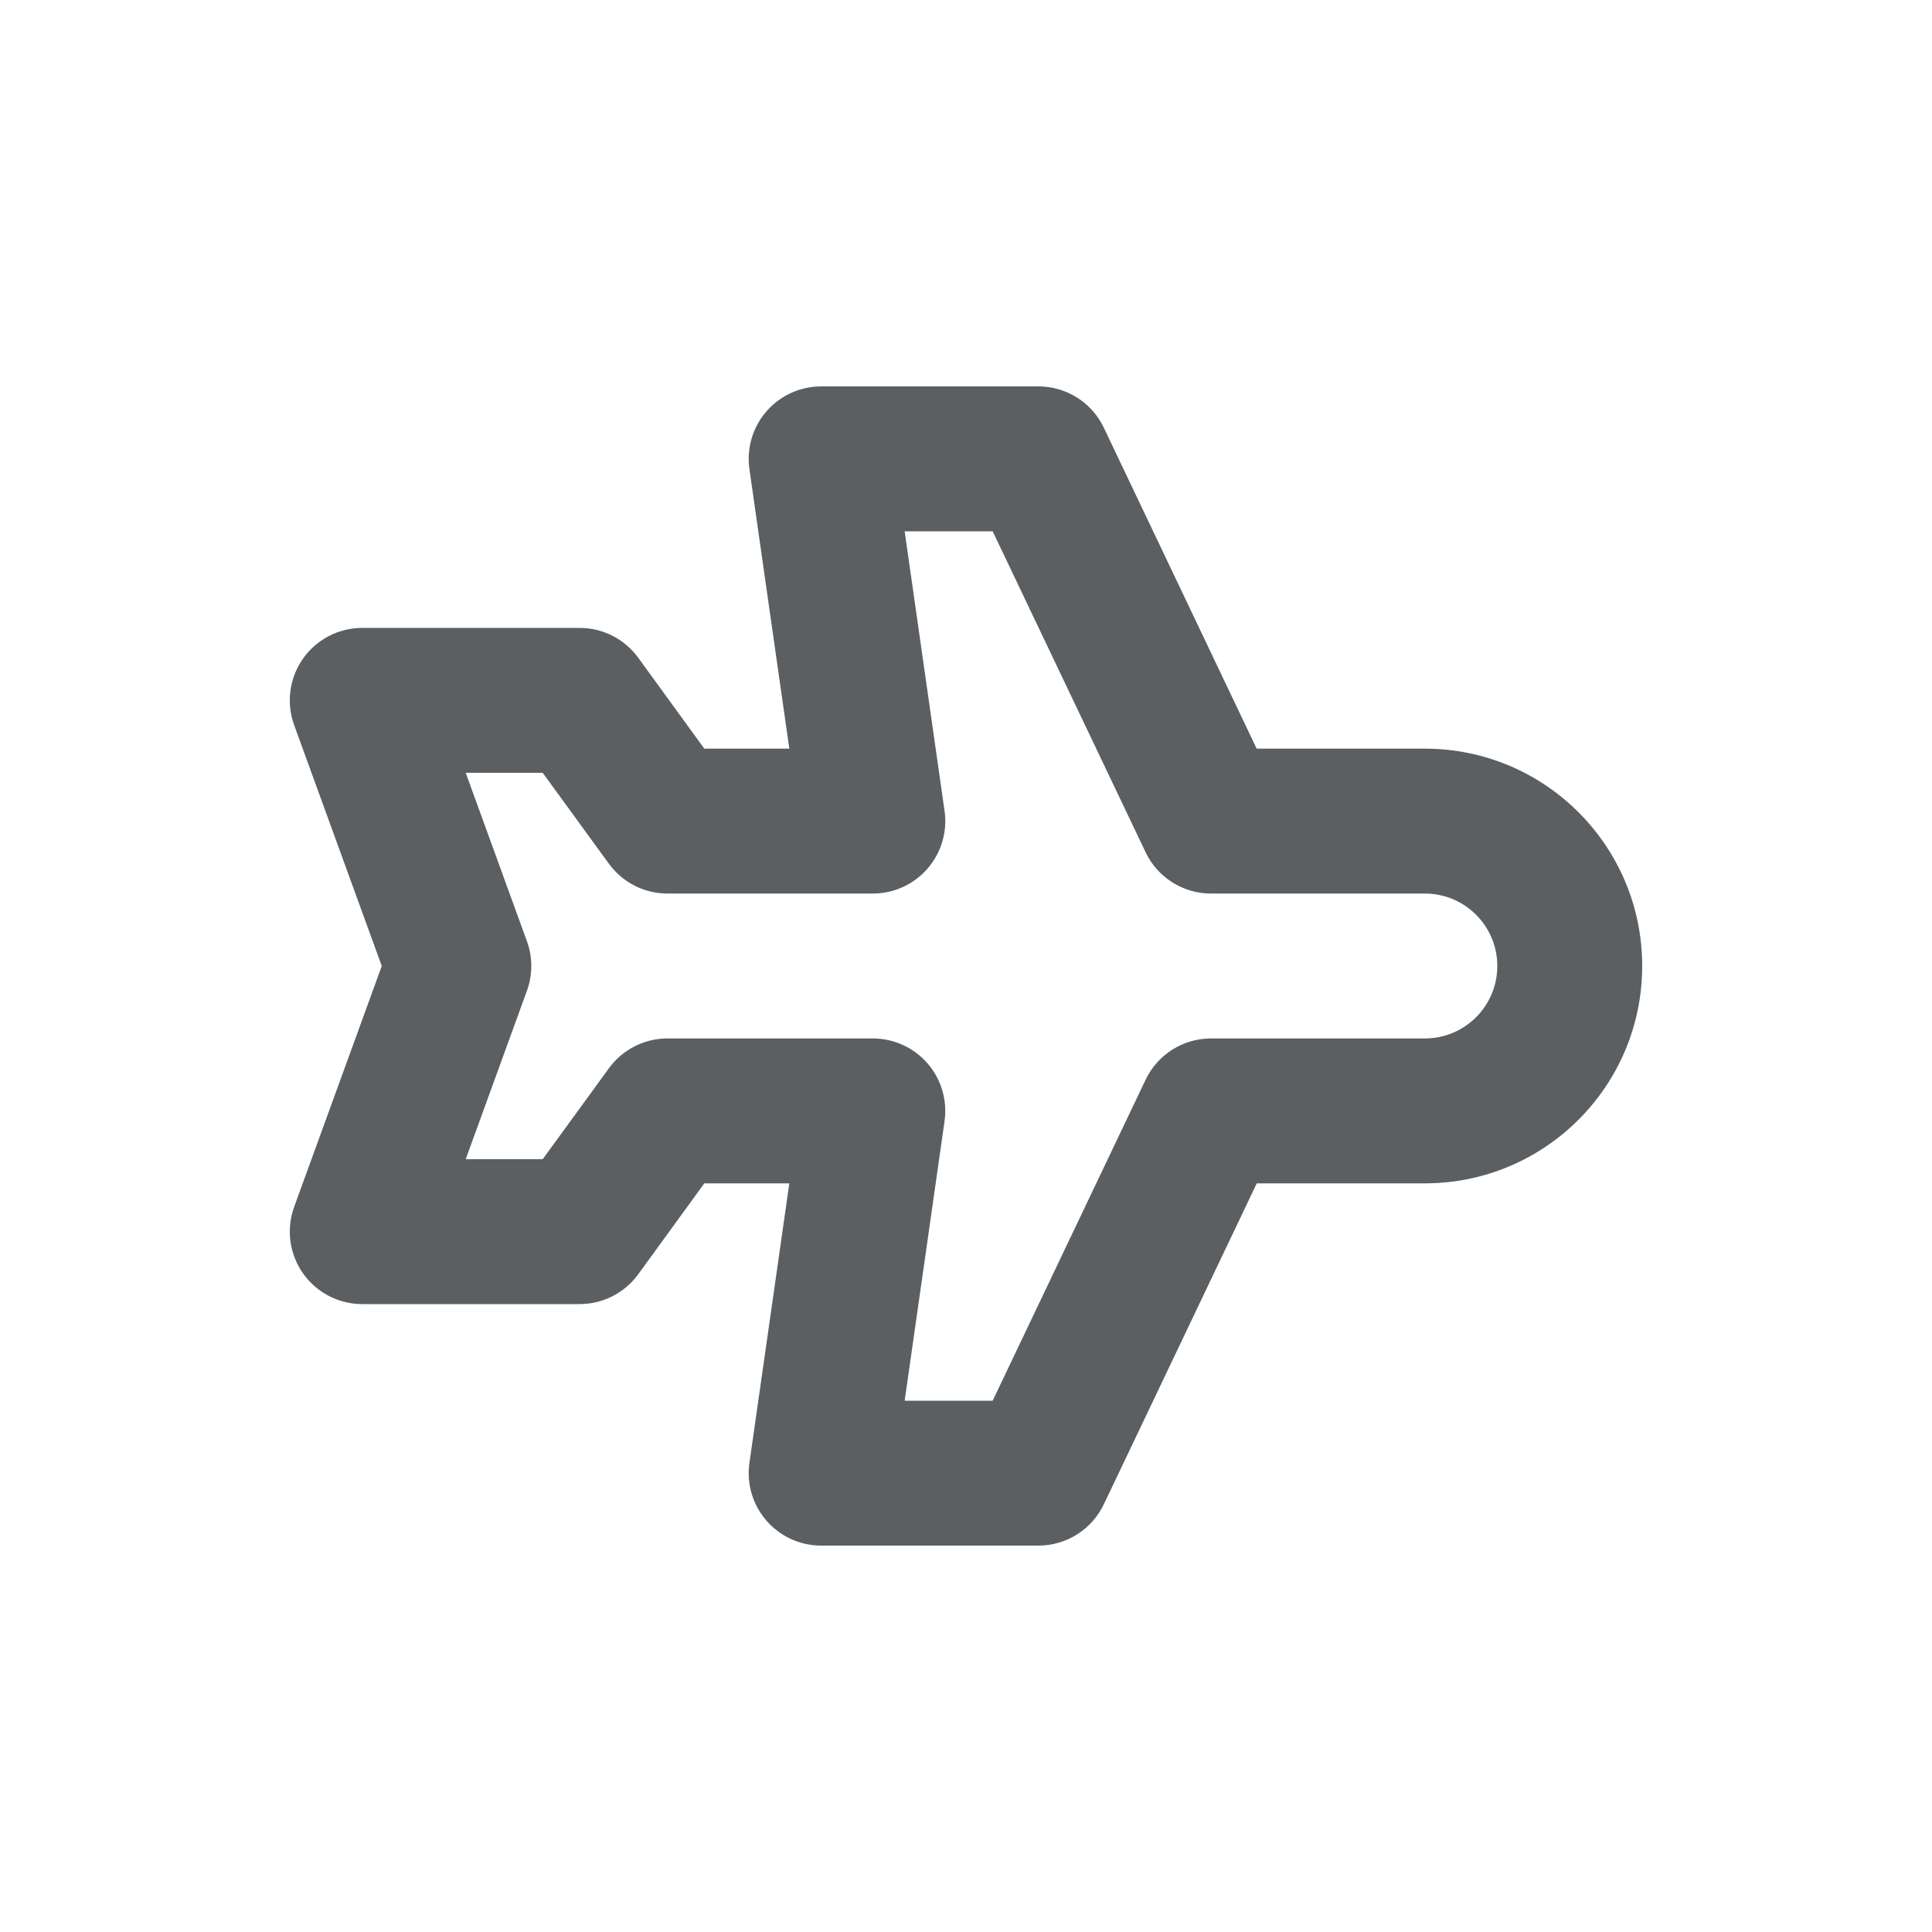
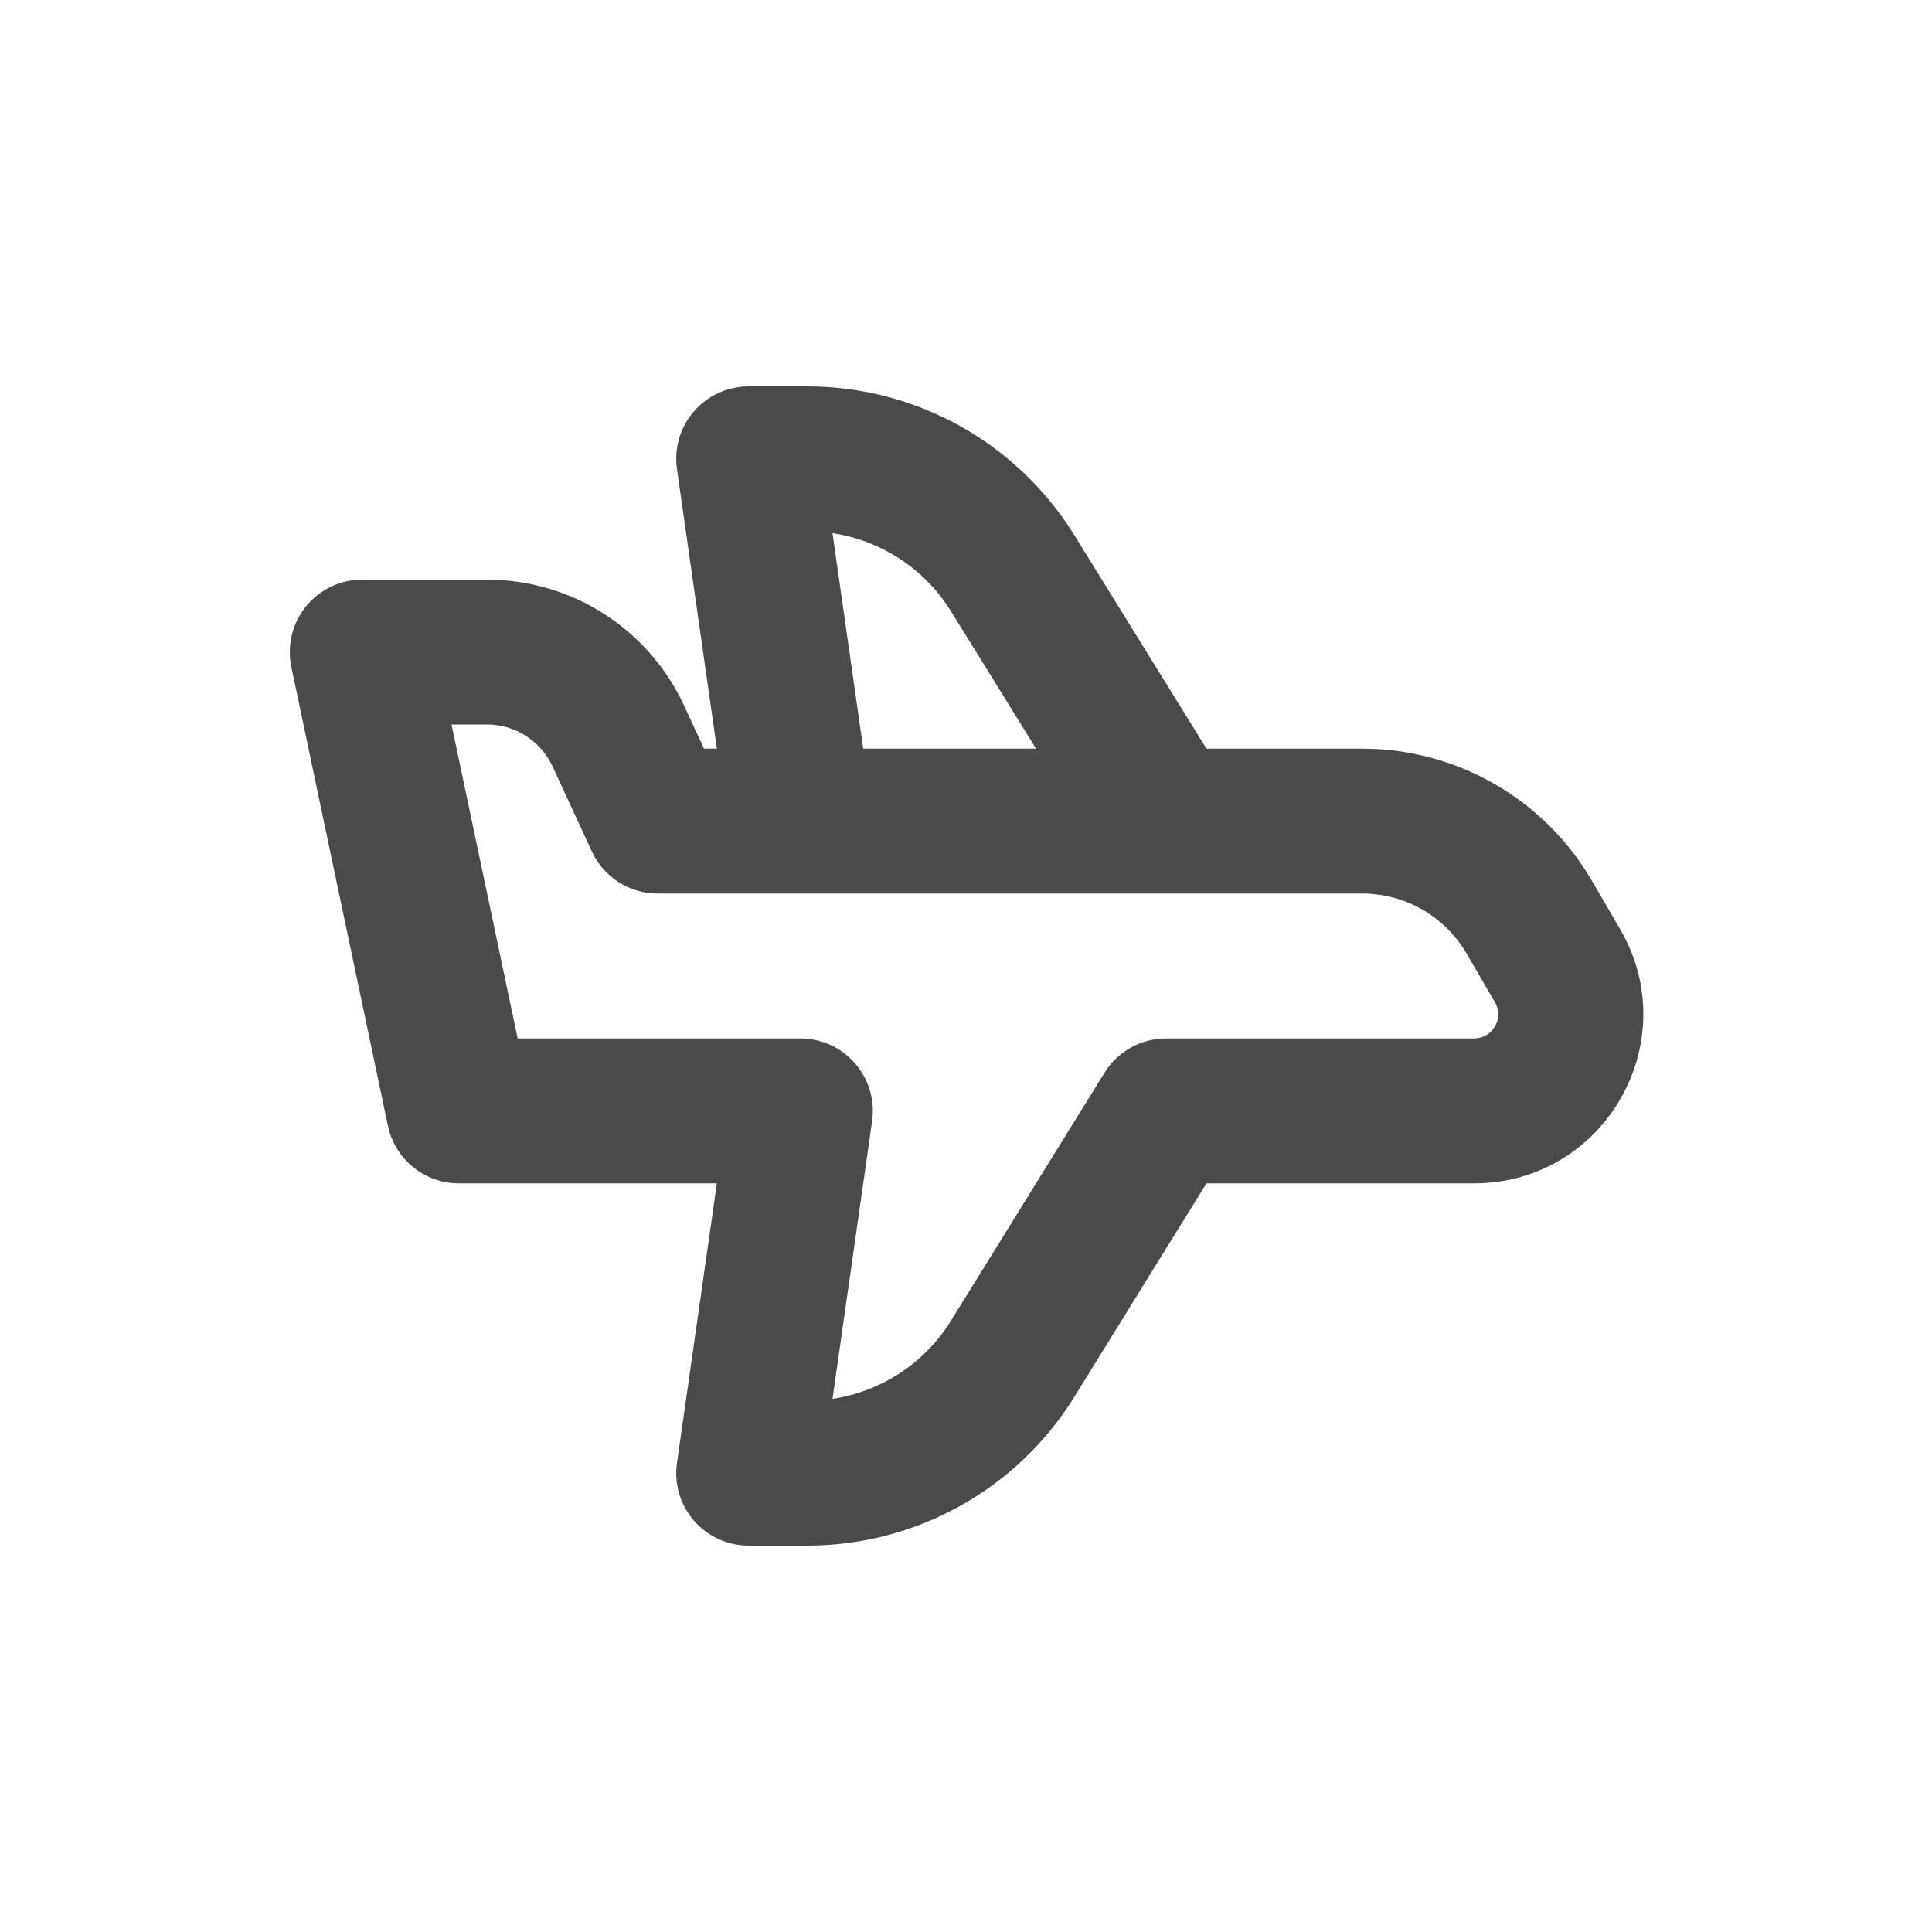
- <svg xmlns="http://www.w3.org/2000/svg" viewBox="0 0 20 20">
-   <path fill-rule="evenodd" d="M14.75 7.75a2.25 2.25 0 0 1 0 4.5h-1.74l-1.583 3.322a.75.75 0 0 1-.677.428h-2.25a.75.75 0 0 1-.742-.856l.413-2.894h-.88l-.684.941a.75.75 0 0 1-.607.309h-2.25a.75.75 0 0 1-.705-1.006l.907-2.494-.907-2.494a.75.75 0 0 1 .705-1.006h2.25a.75.75 0 0 1 .607.309l.684.941h.88l-.413-2.894a.75.75 0 0 1 .742-.856h2.25a.75.75 0 0 1 .677.428l1.582 3.322h1.741Zm.75 2.25a.75.75 0 0 0-.75-.75h-2.214a.75.75 0 0 1-.677-.428l-1.583-3.322h-.911l.413 2.894a.75.75 0 0 1-.742.856h-2.127a.75.75 0 0 1-.606-.309l-.685-.941h-.797l.634 1.744a.75.75 0 0 1 0 .512l-.634 1.744h.797l.685-.941a.75.75 0 0 1 .606-.309h2.127a.75.75 0 0 1 .742.856l-.413 2.894h.911l1.583-3.322a.75.75 0 0 1 .677-.428h2.214a.75.75 0 0 0 .75-.75Z" fill="#5C5F62" />
+ <svg xmlns="http://www.w3.org/2000/svg" width="20" height="20" viewBox="0 0 20 20" fill="none">
+   <path fill-rule="evenodd" clip-rule="evenodd" d="M15.259 12.25C16.61 12.25 17.451 10.785 16.771 9.618L16.477 9.114C15.984 8.27 15.079 7.75 14.101 7.75H12.489L11.121 5.539C10.528 4.582 9.483 4 8.357 4H7.75C7.533 4 7.326 4.094 7.183 4.259C7.041 4.423 6.977 4.641 7.008 4.856L7.421 7.75H7.288L7.083 7.307C6.715 6.51 5.918 6 5.04 6L3.75 6C3.524 6 3.31 6.102 3.168 6.277C3.025 6.453 2.97 6.683 3.016 6.905L4.016 11.655C4.089 12.002 4.395 12.25 4.75 12.25H7.421L7.008 15.144C6.977 15.359 7.041 15.577 7.183 15.741C7.326 15.906 7.533 16 7.75 16H8.357C9.483 16 10.528 15.418 11.121 14.461L12.489 12.25H15.259ZM10.725 7.75L9.845 6.329C9.573 5.888 9.121 5.595 8.618 5.519L8.936 7.75H10.725ZM7.999 9.25H6.808C6.515 9.25 6.249 9.08 6.127 8.814L5.721 7.936C5.599 7.67 5.333 7.5 5.04 7.5H4.674L5.359 10.75H8.286C8.503 10.75 8.71 10.844 8.852 11.009C8.995 11.173 9.059 11.391 9.028 11.606L8.618 14.481C9.121 14.405 9.573 14.112 9.845 13.671L11.434 11.105C11.57 10.884 11.812 10.75 12.071 10.75H15.259C15.452 10.75 15.572 10.541 15.475 10.374L15.181 9.87C14.957 9.486 14.546 9.25 14.101 9.25L7.999 9.25C7.999 9.25 7.999 9.25 7.999 9.25Z" fill="#4A4A4A" />
</svg>
